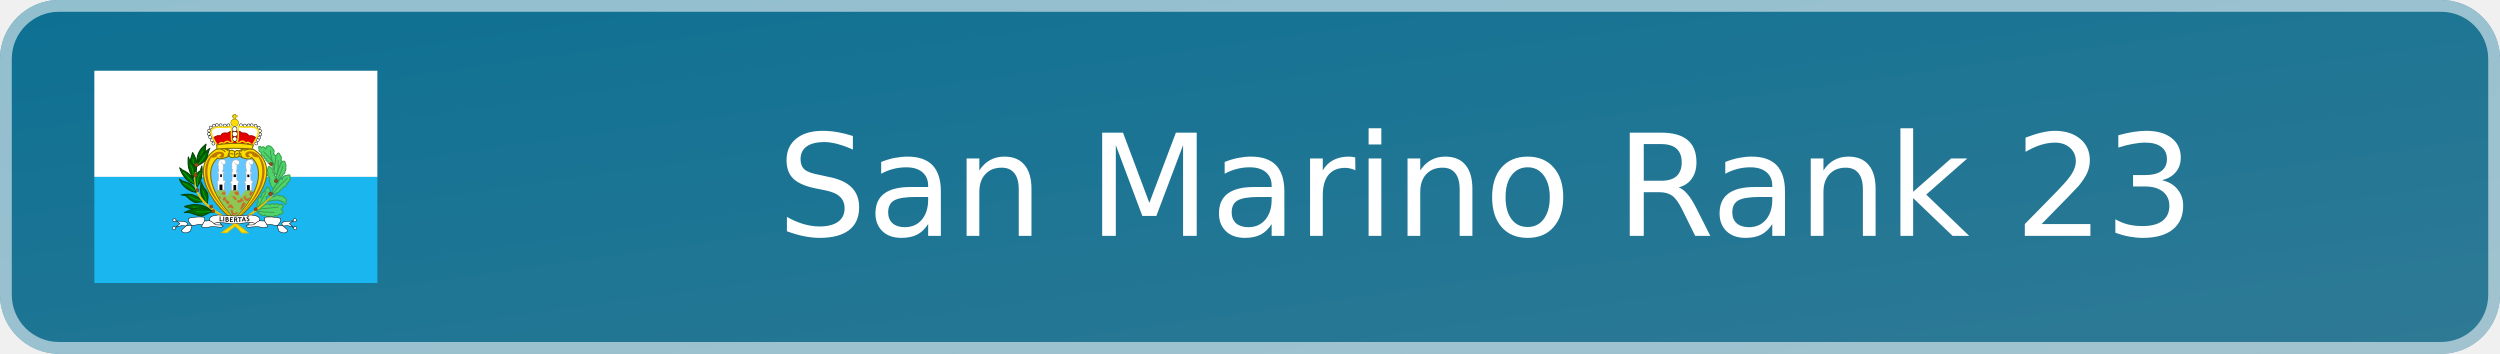
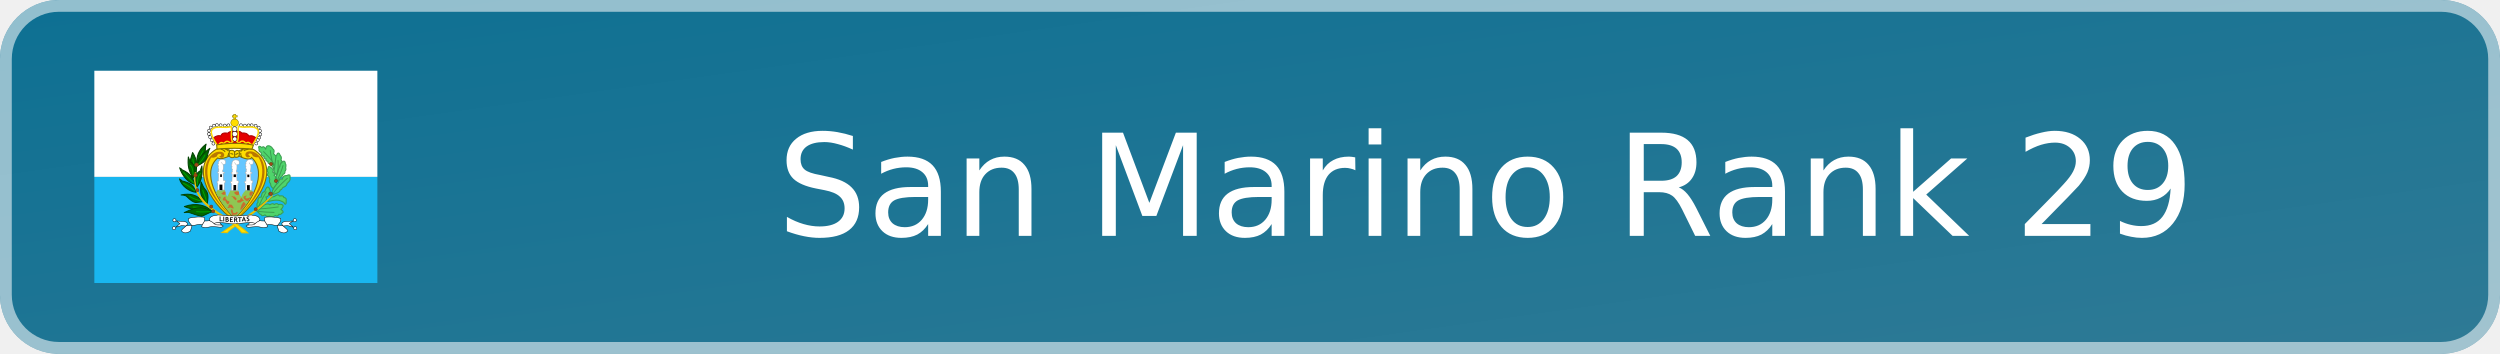
- <svg xmlns="http://www.w3.org/2000/svg" width="212" height="30" viewBox="0 0 212 30" role="img" aria-label="San Marino Rank 23">
+ <svg xmlns="http://www.w3.org/2000/svg" width="212" height="30" viewBox="0 0 212 30" role="img" aria-label="San Marino Rank 29">
  <defs>
    <linearGradient id="badge-background" x1="0" y1="0" x2="100%" y2="100%">
      <stop offset="0" stop-color="#0d7093" />
      <stop offset="1" stop-color="#2f7a95" />
    </linearGradient>
  </defs>
  <rect width="212" height="30" rx="5" fill="url(#badge-background)" />
  <rect x=".5" y=".5" width="211" height="29" rx="4.5" fill="none" stroke="#ffffff" stroke-opacity=".55" />
  <svg x="8" y="6" width="24" height="18" aria-hidden="true" id="flag-icons-sm" viewBox="0 0 640 480">
    <g fill-rule="evenodd" stroke-width="1pt">
      <path fill="#19b6ef" d="M0 240h640v240H0z" />
      <path fill="#fff" d="M0 0h640v240H0z" />
    </g>
    <path fill="#fd0" fill-rule="evenodd" stroke="#7d6c00" stroke-width="2.4" d="M317 339.2C369.6 300 426 220 359.9 177.8c-12.3-2.4-26-1.7-32.7 3.6-3.5-2-6.3-1.8-9.8 1.9-2.5-3-5-4.4-10-2.9a41 41 0 0 0-31.5-3C218 211.8 253.4 294 317 339.1z" />
    <g stroke="#3a9d4f">
      <path fill="#4fd46b" fill-rule="evenodd" stroke-linejoin="round" stroke-width="2.4" d="M414 250.1s6-8 6.2-8c5.9-3.4 6.5-7.9 6.5-7.9 5.9-1.8 4-6.7 4.5-7.3a6 6 0 0 0 1.4-7.1c0-.8 2-8.4-.8-9.4.1-8-4.8-7.3-8.8-2-4.2 1.2-5.1 4.7-3.6 8.5-5.5 0-5.7 8-4.1 12.4-7.3-.2-3.3 8-3.5 8.4-2.4 1.2 1.9 12.8 2.3 12.4zm-46 68.2 3.6 2.2c.8 2.8 3.4 4.6 5.3 4.1 1 4.3 5.6 3.7 9 1.2 2.7 4 6 4 10.6 2.7 4 3 9.3 1.7 12.8-1.4 3.7 3 6.2.8 8.1-2.5 3 .8 5.2.3 6.3-2.6 5.7-.5 2.9-5.9-1.8-8.2 3.7-3.2 7.9-10 2-11-1.8-1.3-5.3-1-7.9.2-.7-3-4.8-3.7-9.4-.4-1.5-3.3-7-1.7-9.5.6-3.3-2.8-7.2-2.8-12.9.4zm0-8.7c.6-3.8-2-10.6 2-11.2-.7-6.3.3-13.3 7.5-12.7 1.2-5.9 1-11.4 7.8-12.2 0 0 5.5-19.1 11.2-5.9 2.2 3.9 1.8 10.2-2.7 9 .9 4.7-.7 8.9-5.9 8.7 2.3 3.4 1.6 7.9-1 10zm33.1-23.9 6-1.2c6-4 8.5-5.7 11.5-1.2 5.1-1 10-.6 9.8 3.4 6 .5 6 4.3 5.3 7.4 1 5.3-1.4 12.3-5 3.8-11.9-7.2-18.6-6.2-37.3-2zm3.1-5.9c.2-.2 17.5-4.7 15.7-10 4.9-.8 5.9-5.7 6-5.7 10.3-3.2 9.7-9.1 9.7-9.1 2.9-3.1 8-6.3 6.9-11.8.3-6.3.9-10.2-7.6-6.1-6.3-.6-8.5 3-10.3 8.5-3-3.5-7.8 2.1-8.4 7.1 0 0-7.7 7.6-7.7 7.8l-6.5 12z" />
      <path fill="#4fd46b" fill-rule="evenodd" stroke-linejoin="round" stroke-width="2.4" d="M404.5 266.4c-4.1-3.1-6.4-6.9-5.7-10.6-2.7-3.7-4.6-5.9-2-9.2l-2-7.5c-5.4-2-3.1-6.5-1.7-8.1q-3.8-5.4-.2-10.4c0-6.5 4.6-4 8.3 0 0 0 6.4 4.5 1.7 8.5 4.7 1.7 6 5.7 3.4 7.4 4.1 1.8 4.7 5.5 2.5 8 4.1 3.2 2.6 7.4 3.8 11.1z" />
      <path fill="#4fd46b" fill-rule="evenodd" stroke-linejoin="round" stroke-width="2.4" d="M411.8 236c-.2-.1-6.9-8.7-5-9.3-.5-2.6-2.5-5.5-1.3-8.1-3.3-3.4-3.4-7.3-.8-10.4-2.2-3-1.2-7.1 1.8-9.8-1-5 2.6-6.2 5.7-7.1 2.3-8 6-6 8.2.2 3.2 2.8 2.7 7 1.6 10.2 3.8 2.5 1.5 5.7-.2 7z" />
      <path fill="#4fd46b" fill-rule="evenodd" stroke-linejoin="round" stroke-width="2.4" d="m410.8 193.1-5.7-5.7c1.5-3 2.7-8.3-1.6-10.8-2.4-5.7-14.2-12.9-16.1.8-1.8-4.1-5.6-8.2-8.3-3.4-6.2-5.3-9.5-3.7-6.3 3 0 0-2.9 4.5 4.6 8 .6.6-2.4 8.1 6.6 8.3-1.7 2.6 1 6.2 4.6 6-2.5 3.1 1.8 6.5 4.5 5.2-1.1 3.5-1 5.2 3.9 5.7l5.5 6.3 4.5 6.1z" />
      <path fill="none" stroke-linecap="round" stroke-width="2.2" d="M414.3 246.5c.3-.3 11-24.8 12.4-32.2M415.4 203s1.8 20-3.1 34.6m-29.7-54.7s21.9 21 24 29.7m-8.7-32s1.4 17.3 7.5 34.3m31 28.4S414.6 261.8 404 278m11.8 30s-28.8 4-41.4 4.3m32 8s-35.8-.8-38.4-3.4m20.5-43c0 .4-18.2 30.3-18.8 40" />
    </g>
    <path fill="#65c7ff" fill-rule="evenodd" stroke="#7d6c00" stroke-width="2.4" d="M316.9 333.4c-37.8-35.6-76.5-102.4-38-136.2 6.8 3.8 14.9.4 26-4 3.4 3.7 7.7 4.6 12 1.8a9 9 0 0 0 10.7-2.1c11 6.3 24.9 9.6 28.2 3.3 37.8 36-.6 103.2-39 137.3z" />
    <path fill="#8fc753" fill-rule="evenodd" d="M317 332.4a213 213 0 0 1-42.3-57.6c2-1.7 2.9-2.2 3.9-5 5.8.8 8.9 1 16.5-.4 1.6 5.8 1.9 10.6 5.5 15.4l7.7-15a34 34 0 0 0 16.5 0c3.2 4.2 2 10.7 7.7 15.6 3.4-10 6.7-10.6 10.1-16 5 1.8 8.2 1 12.3-.3 2 2.5 1 2.4 5 6a194 194 0 0 1-42.8 57.3z" />
    <path fill="#fff" fill-rule="evenodd" stroke="#000" stroke-width="1.1" d="M272.6 164.3a3.4 3.4 0 1 1-6.7 0 3.4 3.4 0 0 1 6.8 0zm-3.5-7.7a3.4 3.4 0 1 1-6.6 0 3.4 3.4 0 0 1 6.7 0zm-4-7.1a3.4 3.4 0 1 1-6.7 0 3.4 3.4 0 0 1 6.7 0zm-2.8-7a3.4 3.4 0 1 1-6.7 0 3.4 3.4 0 0 1 6.7 0zm.5-7.6a3.4 3.4 0 1 1-6.7 0 3.4 3.4 0 0 1 6.7 0zm17.6-12.5a3.4 3.4 0 1 1-6.7 0 3.4 3.4 0 0 1 6.7 0z" />
    <path fill="#fff" fill-rule="evenodd" stroke="#000" stroke-width="1.1" d="M273.8 123.6a3.4 3.4 0 1 1-6.7 0 3.4 3.4 0 0 1 6.7 0zm-7.3 4.3a3.4 3.4 0 1 1-6.7 0 3.4 3.4 0 0 1 6.7 0zm22.4-5.4a3.4 3.4 0 1 1-6.6 0 3.4 3.4 0 0 1 6.6 0zm9.4.8a3.4 3.4 0 1 1-6.7 0 3.4 3.4 0 0 1 6.7 0zm8.2-.5a3.4 3.4 0 1 1-6.6 0 3.4 3.4 0 0 1 6.7 0z" />
    <path fill="#fd0" fill-rule="evenodd" stroke="#7d6c00" stroke-width="1.1" d="M325.9 117.5a8.6 8.6 0 1 1-17.2 0 8.6 8.6 0 0 1 17.2 0z" />
    <path fill="#fff" fill-rule="evenodd" stroke="#000" stroke-width="1.1" d="M335 122.7a3.4 3.4 0 1 1-6.8 0 3.4 3.4 0 0 1 6.7 0zm8.6.7a3.4 3.4 0 1 1-6.6 0 3.4 3.4 0 0 1 6.7 0zm8.5-.4a3.4 3.4 0 1 1-6.7 0 3.4 3.4 0 0 1 6.7 0zm7.1-.3a3.4 3.4 0 1 1-6.7 0 3.4 3.4 0 0 1 6.7 0zm8.9 1a3.4 3.4 0 1 1-6.7 0 3.4 3.4 0 0 1 6.7 0zm7 4.4a3.4 3.4 0 1 1-6.7 0 3.4 3.4 0 0 1 6.7 0z" />
    <path fill="#e40000" fill-rule="evenodd" stroke="#ac0000" stroke-width="2.4" d="m269.4 151.7 8.6 16.5h79.2l9.2-15.9c-5.4-3.7-9-6.5-16.7-4.8-4.3-6.2-9-7.3-16-6.7-2.1-2.1-4-3.4-7.6-4l-16.6.5c-4.4.4-7.8 3.8-8 3.8-7-.9-13.5-.7-15.2 6.2-6.5-1.6-11 .2-16.9 4.4z" />
    <path fill="#fff" fill-rule="evenodd" stroke="#000" stroke-width="1.1" d="M378 135.3a3.4 3.4 0 1 1-6.7 0 3.4 3.4 0 0 1 6.7 0zm.6 8a3.4 3.4 0 1 1-6.7 0 3.4 3.4 0 0 1 6.7 0zm-2.5 7.2a3.4 3.4 0 1 1-6.7 0 3.4 3.4 0 0 1 6.7 0zm-3 6a3.4 3.4 0 1 1-6.8 0 3.4 3.4 0 0 1 6.7 0zm-3.7 7.5a3.4 3.4 0 1 1-6.7 0 3.4 3.4 0 0 1 6.7 0zm-46.8-9.6a5 5 0 1 1-10 0 5 5 0 0 1 10 0z" />
    <path fill="#fff" fill-rule="evenodd" stroke="#000" stroke-width="1.1" d="M323.6 143a6 6 0 1 1-12 0 6 6 0 0 1 12 0z" />
    <path fill="#fff" fill-rule="evenodd" stroke="#000" stroke-width="1.1" d="M322.7 132a5.4 5.4 0 1 1-10.8 0 5.4 5.4 0 0 1 10.8 0z" />
    <path fill="#fd0" fill-rule="evenodd" stroke="#7d6c00" stroke-width="1.1" d="M315.5 109v-4.2l-3.6-.1.2-3.2h3v-2.8h4.5v2.5h3.5l-.1 3.4h-3.6v4.5h-4z" />
    <path fill="none" stroke="#fd0" stroke-width="3.3" d="M277.6 168.2c-7.1-12-17.6-28.4-11-35.5 8.9-10.1 29.9-1 43.3-6.8 1 11.4-2.2 30.4 2.9 34.3l-4.8 4.2c-3-3.7-8.4-8.8-15.2.2-4-3.4-8.3-2.8-10.4 1.7-2 .3-1.9 1.1-4.8 1.9zm80-.5c7.2-12 17.6-28.3 11.1-35.4-9-10.1-30-1-43.3-6.9-1 11.5 2.2 30.5-3 34.4l4.8 4.2c4.7-6.5 10.4-6.7 15.3.2 3.9-3.4 7.9-3 10.4 1.7 2 .3 1.8 1 4.8 1.8z" />
    <path fill="#fd0" fill-rule="evenodd" stroke="#7d6c00" stroke-width="2.4" d="M277.3 177.1a437 437 0 0 1 79.3 0l3.1-9c-27.7-5-46.8-5.6-83-.6z" />
    <path fill="#c76e2e" fill-rule="evenodd" d="m314.1 329.4.6-4.2c2.9.8 5 .5 7.4-.4l2.4-3.7-1.8-2.1c-1.6.3-3 1.8-4 3.1-1.6.1-3-.7-4.6-1l-1.5-6.4c-1.5-1.8-4.7-1.7-4 1.5l.3 2.5c.6 1.5.9 3.6 1.9 4.7v2.6zm1.2-18.3c-2 1-4.6-.8-7.3-1.9-2.5-.1-4.4 2-7.4 1.3.6-1.6 1.9-1.9 2.8-2.8-.7-4.1 1.5-5.5 2.1-5.5s3.1.6 3.1.6l2.4.3c1.5 2.7 3.5 5 4.3 8" />
    <path fill="#ffe100" fill-rule="evenodd" stroke="#e9bf00" stroke-width="2.4" d="M300.8 366c7-11.4 56.2-34.4 102.4-84.2-47 45.3-76.4 56.4-114.8 84l12.4.3z" />
    <path fill="#9d4916" fill-rule="evenodd" stroke="#68300e" stroke-width="1.1" d="M368.4 313.2a3.6 3.6 0 1 1-7.2 0 3.6 3.6 0 0 1 7.2 0zm34.4-34.9a4 4 0 1 1-8.1 0 4 4 0 0 1 8 0zm11.4-29.6a3.6 3.6 0 1 1-7.1 0 3.6 3.6 0 0 1 7.1 0zM403 210.3a3.6 3.6 0 1 1-7.1 0 3.6 3.6 0 0 1 7.1 0z" />
    <path fill="#fff" fill-rule="evenodd" stroke="#a9a9a9" stroke-width="1.1" d="M279.1 269.6v-15.2l-1.5-1.2v-3.6l2.8-.3.5-17-1.8-1-.2-2.8s2 .8 2 .3l.5-3.4s-1.3-.2-1.3-.7 1.6-1.8 1.6-1.8-.8-.8-1-1.3l-.8-2.8.8-2.9-.5-1.5-1.3-2.3 1.8-1.8-.5-2.8a10 10 0 0 1 1.5-2.9c.3-.2 2.3-3 2.3-3l4.4-1 5.1.7 2.8 1.8.5 4.6s-.5 2.8-.7 2.8l-2.3 1s-2.6.3-2.9 0 .8 3.2.8 3.2v3l-.2 3.9s0 1.8-.3 2-.8 1-.8 1l-.2 4 4 1-.2 2.3-2.8.2.5 15.7 4.1.7v4.4l-1.8 1-.5 15.7zm62.4.3v-15.2l-1.5-1.3v-3.6l2.8-.2.5-17-1.8-1-.2-2.8s2 .7 2 .2l.5-3.3s-1.3-.3-1.3-.8 1.6-1.8 1.6-1.8-.8-.7-1-1.3l-.8-2.8.8-2.8-.6-1.5-1.2-2.3 1.8-1.8-.6-2.9a10 10 0 0 1 1.6-2.8l2.3-3 4.4-1.1 5.1.8 2.8 1.8.5 4.6s-.5 2.8-.7 2.8l-2.3 1s-2.6.3-2.9 0 .8 3.1.8 3.1v3.1l-.3 3.9s0 1.7-.2 2l-.8 1-.2 3.9 4 1-.2 2.3-2.8.3.5 15.6 4.1.8v4.4l-1.8 1-.5 15.7zm-31.6.5v-15.2l-1.5-1.2v-3.7l2.8-.2.5-17-1.8-1-.2-2.8s2 .8 2 .3l.5-3.4s-1.2-.2-1.2-.7 1.5-1.9 1.5-1.9-.8-.7-1-1.2l-.8-2.9.8-2.8-.5-1.5-1.3-2.3 1.8-1.8-.5-2.9a9 9 0 0 1 1.5-2.8c.3-.2 2.3-3 2.3-3l4.4-1 5.1.7 2.8 1.8.6 4.6s-.6 2.8-.8 2.8l-2.3 1s-2.6.3-2.8 0 .7 3.1.7 3.1v3.1l-.2 3.9s0 1.8-.3 2l-.8 1-.2 3.9 4 1-.2 2.3-2.8.3.5 15.7 4.1.7v4.4l-1.8 1-.5 15.7H310z" />
    <path fill-rule="evenodd" d="M283 269.5v-12h6.6V270zm31.4 1 .3-12.2h6v11.9l-6.3.2zm31-.3-.4-11.5 6.5-.2v12l-6-.3zm-60.8-36h3.8v6.1h-3.8zm30.3.2h5.3v6h-5.3zm31 .5h4.6v5.7H346z" />
    <path fill="none" stroke="#a8a8a8" stroke-width="1.1" d="M286.6 207c4 4.6 4.3 4.6 4.3 4.6m26.2-4.6c.8 1.5 2 4.8 3.6 5.1m29.3-4.4s1.3 3.6 3 4.1" />
    <path fill="#b97700" fill-rule="evenodd" d="M282.2 194c12-3.9-2.8-11.6-5.3 0-3.8.7-4.3 3.5-12.7 2.3-20.4 33-5.3 86.5 54.1 141.8-106.4-90.6-63.2-157.6-33.7-155 16 1 8 21-2.4 11z" />
    <path fill="none" stroke="#7d6c00" stroke-width="2.4" d="M285.6 177s9.7 2.7 9.7 6.8m0-7.5s6.8 3 8.3 5.6m45.1-4.5s-8.6 1.2-10.5 3.8m-2.6-3s-5 4.1-4.5 5.3m3.4 12.7c-.8-.3-4.2-4.9-3.4-10.5m-29.8 7.5s2.3-2.6 2.3-7.5m13.5-1.9.4 11m9.4-1.6c0-.7 3-7.9-.4-11.3m-20.3-1.5s-2.6 7.2-.7 13.2m20-6.8s-4.2 1.2-6 3m-11.8-1.9c0-.3 4.6-1 6 1.6" />
    <path fill="#c76e2e" fill-rule="evenodd" d="M300.6 301.9c.2 0 3.8-.7 3.8-2.4 1.8-1.2.5-4.5.5-4.5l-3.4-.6-4.6-5.2c-.2-1.6.3-3.1-.7-4.8-3.2.8-5 3.5-6 6.5.7 1 .8 2 2.3 2.9 1.5.2 2.5-.7 3.9-.4.7 1.3.5 2.4.8 3.6 1.9 1.3 2.3 3.2 3.4 4.9m-4.1-22.2v-6.2l-4.4-.2c-.6 1-1.6 1.4-2.2 2.2l-3.1 1.6c1.3 1.5 2.9 2.4 3.8 3.2q3.3 1 5.9-.6m-13.8 9.1-2.4-4a7 7 0 0 1 4.7.3s1 2.5.3 3.4c-.4.9-2.7.5-2.6.3m36.5 4.1a5 5 0 0 0 2.7-3.3l-4.5-5.1-4-.1q-1.6-1.4-3.6-1.2s1.2 2 2.8 2.3c1.2 2.6 6.2 7.4 6.6 7.4m4.3.6c0-.1 4-1.4 6-1.3-.1-1.6 3-5.3 3-5.3l5.6 7.3c-1 .8-2.8.6-4.2.8 0 0-2.7 2.6-3 2.7s-5.2 1.3-7.6-.2c-1-2 .3-4.3.2-4m3.2-12.8a14 14 0 0 0 0-7.6h-6.4l-4.2 2s1.3 4.2 3 3.8c.7 2.1 2.9 1.6 4 2.4zm24.9-6.4c-1 2.7-1.4 5.5-.2 8 1.2.3 2.6 1 3.6.8l5.1-9.2q-5.3-1.7-8.6.4z" />
    <path fill="#b97700" fill-rule="evenodd" d="M353.1 193.2c-12-3.9 2.8-11.7 5.3 0 3.9.6 4.4 3.5 12.8 2.3 20.3 33 5.2 86.5-54.2 141.8 106.5-90.6 63.2-157.6 33.7-155.1-16 1-8 21 2.4 11" />
    <path fill="#c76e2e" fill-rule="evenodd" d="M354.3 284.7c-.2 0-3 2-3 2l-4.2 1.7-4.4.1-1-3 3.4-3q-4.4-.6-8 2.8s0 3.3 2 5c1.1 1.4 4.5 4 4.5 4a7 7 0 0 0 5.4-1zm-23.2 30.1c1.4.4 11.3-12.7 11.3-12.7a10 10 0 0 0-4.9-5.4s-4.8 5.7-4.9 7.6c-.8 1.7-3 8.3-2 9.2-.1.2-.5 2.9.5 1.3" />
    <path fill="#006800" fill-rule="evenodd" stroke="#004100" stroke-linejoin="round" stroke-width="2.4" d="M266.4 317.4c-14.8-12.9-34.8-20-62.7-10.3 7.5 3.2 15.6 4.3 22.5 7.9z" />
    <path fill="none" stroke="#00a400" stroke-linecap="round" stroke-width="2.2" d="M223.4 308.3c29.3.6 37.8 7.9 36.3 6.7" />
    <path fill="#006800" fill-rule="evenodd" stroke="#004100" stroke-linejoin="round" stroke-width="2.2" d="M267 319c-8.8 1.6-20.8 10-24.4 9.7-9.5-1.1-18.5-5-27.7-8-3.8-1.2-7.7 0-11.6 0 32.8-15.5 44-13.4 63.7-1.8z" />
    <path fill="#006800" fill-rule="evenodd" stroke="#004100" stroke-linejoin="round" stroke-width="2.4" d="M245.4 296s-11 1.6-15.9 1.9c-4.8-.3-12-4.8-19.8-13-4-4.6-13.4-4-13.4-4 20.6-4.4 36.7-.2 49 15.2zm-15-21.2c-14.9-1-33.5-14.3-37.7-30.2 0 .2 5.5 3.5 4.6 4.3 24.4 6.2 26 11.2 33.1 25.9zm25 25.5c2.1-13.5 2.7-22.4-3.6-30.4-5.3-6-6.6-9.7-10.4-18.3-1.1 17.8-5 32.5 14 48.7zM232 263c11-16.1 13-28.3 11.2-47.5-.3 1.5-4 11-4.2 11-16.5 10.3-9.2 26.5-7 36.5z" />
    <path fill="#006800" fill-rule="evenodd" stroke="#004100" stroke-linejoin="round" stroke-width="2.4" d="M222.2 185c11 16.1 9.4 31.3 7.6 50.5-.3-1.5-4-11-4.2-11-16.5-10.3-5.5-29.5-3.4-39.5z" />
    <path fill="#006800" fill-rule="evenodd" stroke="#004100" stroke-linejoin="round" stroke-width="2.4" d="M231.3 210c26.8-13.6 16.5-30.7 21.4-44-18.6 13.9-21 28.6-21.3 44z" />
    <path fill="none" stroke="#00a400" stroke-linecap="round" stroke-width="2.2" d="M235 206.6c3.4-9.5 10-25.6 10.7-25.6M227 226.4c-.6-6.7-4-24.7-4.3-26.5" />
    <path fill="#006800" fill-rule="evenodd" stroke="#004100" stroke-linejoin="round" stroke-width="2.4" d="M228.3 256.5c-15-1-31-21.3-35.3-37.1 0 .2 5.5 3.4 4.6 4.2 21.4 9.6 23.6 18.2 30.7 32.9zm-4.4-14c-11-16.1-13-28.3-11.3-47.5.3 1.5 4 11 4.3 11 16.4 10.3 9.1 26.5 7 36.5zm9.9-28.3c27.7-12.3 19.2-25.2 27.4-38.7-18.6 13.8-27.1 23.4-27.4 38.7z" />
    <path fill="none" stroke="#00a400" stroke-linecap="round" stroke-width="2.2" d="M235 211.4a71 71 0 0 0 15.2-20.7" />
    <g fill-rule="evenodd">
      <path fill="#ffe100" stroke="#e9bf00" stroke-width="2.4" d="m333.6 366.4 13.4.2c-44.7-42-130.5-60.2-118.6-137.4-12.3 83.7 70.1 91.5 105.2 137.2z" />
      <path fill="#9d4916" stroke="#68300e" stroke-width="1.1" d="M235.4 212.7a4.3 4.3 0 1 1-8.6 0 4.3 4.3 0 0 1 8.6 0zm-2.6 23.6a4 4 0 1 1-8.1 0 4 4 0 0 1 8 0zm3.8 33.7a3.6 3.6 0 1 1-7.2 0 3.6 3.6 0 0 1 7.2 0zm31.3 37.2a3.6 3.6 0 1 1-7.2 0 3.6 3.6 0 0 1 7.2 0zm4.5 10.7a3.6 3.6 0 1 1-7.2 0 3.6 3.6 0 0 1 7.2 0z" />
    </g>
    <g fill="#fff" fill-rule="evenodd">
      <g stroke="#000" stroke-width="1.1">
        <path d="M288.2 349a16 16 0 0 1-4.8-5.8l-14-1.5-.2 8z" />
        <path stroke-linejoin="round" d="M185.3 339.6c8.2 1.5 20.5-.8 24.5 4.5 4.8 5.4-15.1 13.9-12.3 18.6 6.2 6.5 12.5 3.8 19.4.2 1.7-3.5 3-9.8 3.8-11.7-2.5-5.7-9.3-8.6-7.5-17.3 11.3-4.2 33.2-3.9 35.6-2.2 1.8 3.6.1 5.2.5 8.1-1.9 3.7-6.7 9.8-6.7 13.1 12 4.2 15-.6 25.8-.4 12.6.2 20.2 3.6 23-1.4-2-4.4-13.5-.8-17.8-3.6-2.2-.7-3.6-2.5-5.5-4.4s-7.2-2-8-6.9c2.2-10.2 17-8.6 19.3-10.2l38.4 2.7c7-.2 11 12.3 1.5 16-9.4 3.8-37.1-5.5-49.2.9-.6-2.6-9.3-6.6-9.9-6.7-3.7 1-10.9.7-10.9.7-1.7 3.2-3.8 5.6-5.5 8.9-8-3.5-15.5 2.7-24.2.9l-13.6 1.5-8.6-.8-13.2 3.8 9.4-8.3z" />
        <path d="M184.7 338a3.6 3.6 0 1 1-7.2 0 3.6 3.6 0 0 1 7.2 0zm-1 18a3.6 3.6 0 1 1-7.2 0 3.6 3.6 0 0 1 7.3 0z" />
      </g>
      <g stroke="#000" stroke-width="1.1">
        <path d="M346.3 349.1c2.3-2.1 3.8-3.5 4.7-5.8l14-1.6.3 8z" />
        <path stroke-linejoin="round" d="M449.1 339.6c-8.1 1.5-20.4-.7-24.4 4.5-4.9 5.5 15 14 12.2 18.6-6.2 6.6-12.5 3.9-19.4.3-1.6-3.5-2.9-9.8-3.8-11.7 2.6-5.8 9.3-8.6 7.6-17.3-11.4-4.3-33.3-4-35.6-2.3-1.9 3.7-.2 5.3-.6 8.2 2 3.6 6.8 9.8 6.8 13-12 4.3-15.1-.6-25.8-.3-12.6.2-20.3 3.5-23-1.5 1.9-4.3 13.4-.8 17.8-3.5 2.2-.8 3.6-2.5 5.5-4.5s7.2-2 8-6.8c-2.2-10.2-17-8.7-19.4-10.2l-38.4 2.6c-7-.2-10.9 12.3-1.5 16.1s37.2-5.6 49.2.8c.7-2.6 9.3-6.5 10-6.7 3.6 1.1 10.8.7 10.8.7 1.8 3.3 3.8 5.7 5.6 9 8-3.6 15.5 2.7 24.2.8l13.5 1.5 8.7-.7 13.2 3.7-9.4-8.2 8.2-6z" />
        <path d="M449.7 338a3.6 3.6 0 1 0 7.3 0 3.6 3.6 0 0 0-7.3 0zm1 18a3.6 3.6 0 1 0 7.2 0 3.6 3.6 0 0 0-7.2 0z" />
      </g>
      <path d="M317 329.3c-3.2-.6-4.4-.4-6.6-.6l-5.1 15.8c8 .7 15.3.7 15.3.7-4.8-1-3.7-15.8-3.6-15.9" />
    </g>
    <g font-family="Trebuchet MS" font-size="9" font-weight="bold">
      <path d="M283.4 340.2v-10.7h1.8v9h5v1.7z" aria-label="L" />
      <path d="M291.7 340.7V330h1.9v10.7z" aria-label="I" />
      <path d="M300 341.5h-3.3V331l3.2-.2q1.7 0 2.5.7 1 .8 1 2.1 0 1.2-1.3 2 2 .7 2 2.9 0 1.5-1.2 2.3-1 .8-2.8.8zm-1.3-9.1v2.5h1q1.7 0 1.7-1.4 0-1.1-1.7-1.1zm0 4v3.5h1q1.2 0 1.7-.4.7-.3.7-1.3t-.5-1.3q-.5-.5-1.9-.5z" aria-label="B" />
      <path d="M308.6 333v2.7h3.4v1.7h-3.4v3.1h5v1.7h-6.9v-10.7h6.7v1.7z" aria-label="E" />
      <path d="m322.2 342.4-2.8-4.5H318v4.5h-1.8v-10.7h1.2l1.6-.2q4.2 0 4.2 3.2 0 1-.5 1.7-.7.8-1.5 1.1l3.3 4.9zm-4.2-9v2.8h.9l1.6-.2q.7-.3.7-1.3 0-.8-.5-1.2-.7-.3-2-.3h-.7z" aria-label="R" />
      <path d="M329.9 333v9h-2v-9h-3.4v-1.6h8.9v1.6z" aria-label="T" />
      <path d="m340.7 340.5-.8-2.1h-3.7l-.7 2.1h-2.1l4.3-10.8h.8l4.4 10.8zM338 333l-1.1 4h2.5z" aria-label="A" />
      <path d="m344.4 339.7.6-1.7q1.2.7 2.2.7 1.7 0 1.7-1.2l-.4-1-1.6-1.1-1.7-1-.7-1-.1-1.2q0-1.3.8-2.2 1-.6 2.3-.6 1.9 0 2.9.6l-.7 1.7q-1-.8-2.2-.8-.6 0-1 .3-.3.3-.3 1 0 .8 2 1.8 1.2.5 1.7 1l.6 1 .2 1.4q0 1.3-1 2.1t-2.7.9-2.6-.9z" aria-label="S" />
    </g>
    <path fill="none" stroke="#00a400" stroke-linecap="round" stroke-width="2.2" d="M231.3 318.6c10.1 1.2 24.1.3 30.2 0M216 284.2c8.6 6.7 27.1 10.7 26.8 10.7m10.7 1.8c-2.8-14-5.8-17.4-8.3-26.2m-43.5-15.8c14.3 6.4 16.5 10.6 25.6 17m5.2-14c1.2-17.3 3.6-21.9 7.9-25.9m-38.7-2c5.2 5.7 22.2 23.7 22.2 23.7m-7-39.6c6.4 4.5 6.4 21 6.4 21" />
  </svg>
-   <text x="126" y="20" text-anchor="middle" fill="#ffffff" font-family="Verdana,DejaVu Sans,sans-serif" font-size="12">San Marino Rank 23</text>
+   <text x="126" y="20" text-anchor="middle" fill="#ffffff" font-family="Verdana,DejaVu Sans,sans-serif" font-size="12">San Marino Rank 29</text>
</svg>
